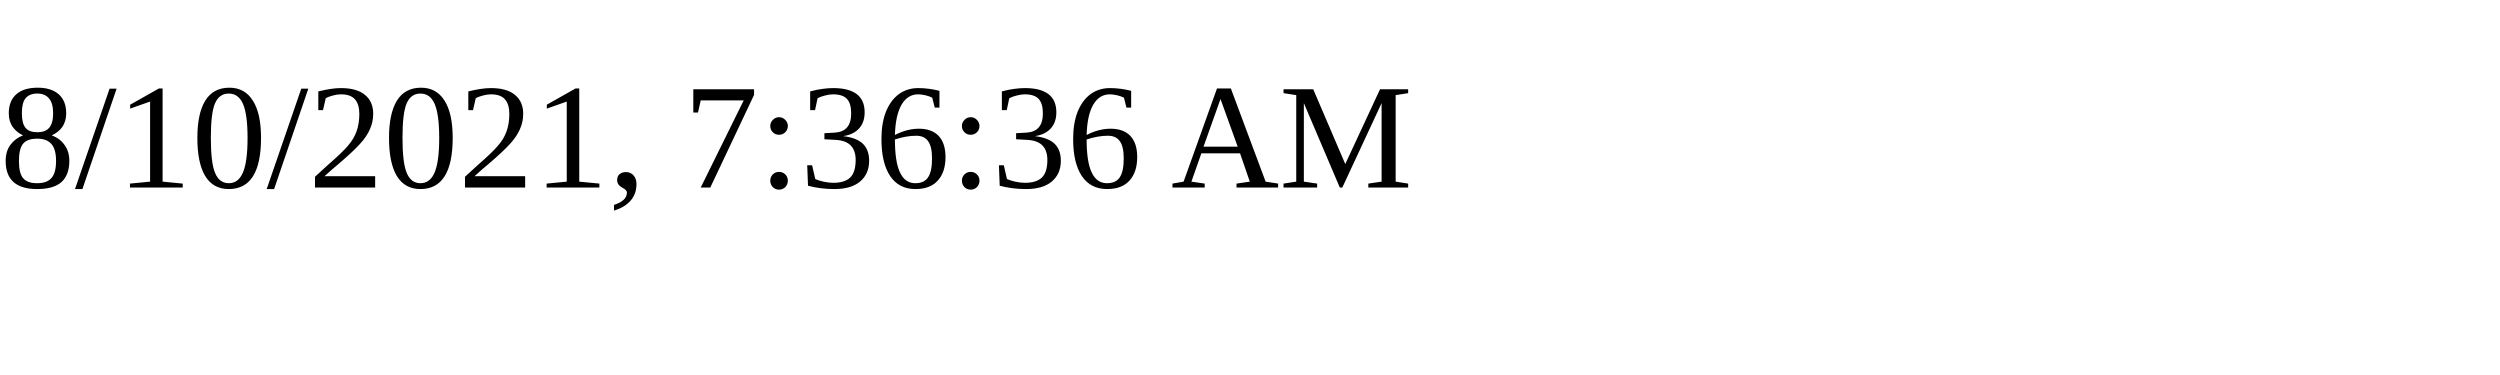
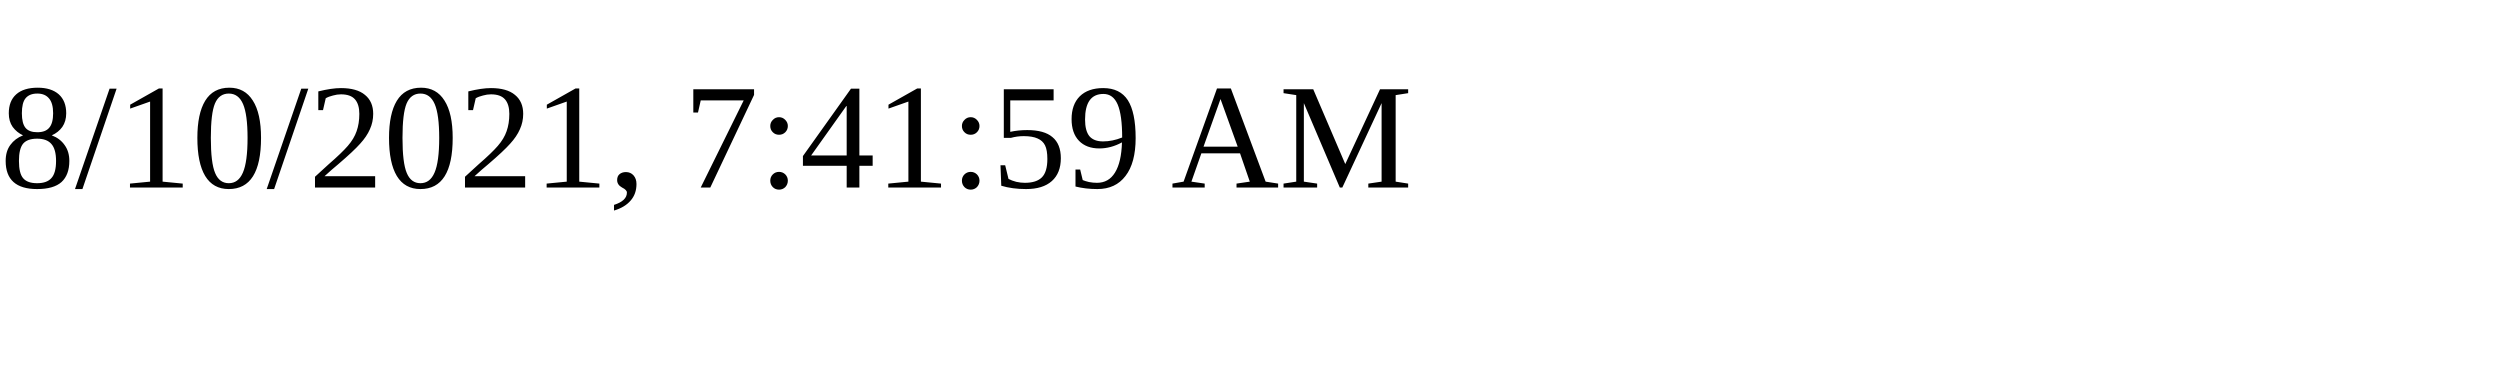
<svg xmlns="http://www.w3.org/2000/svg" height="30" width="200">
-   <text x="0" y="15">8/10/2021, 7:36:36 AM</text>
+   <text x="0" y="15">8/10/2021, 7:41:59 AM</text>
</svg>
